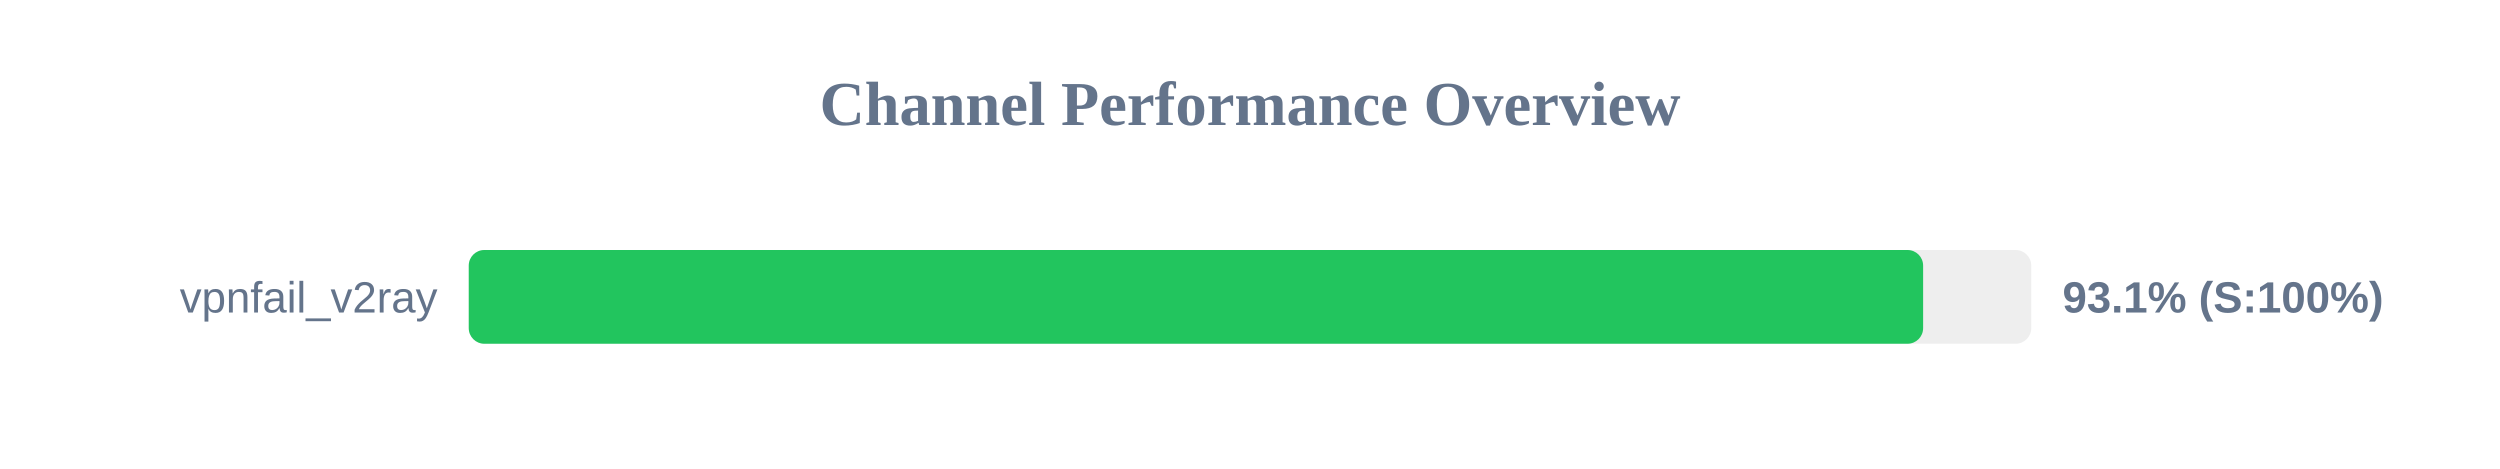
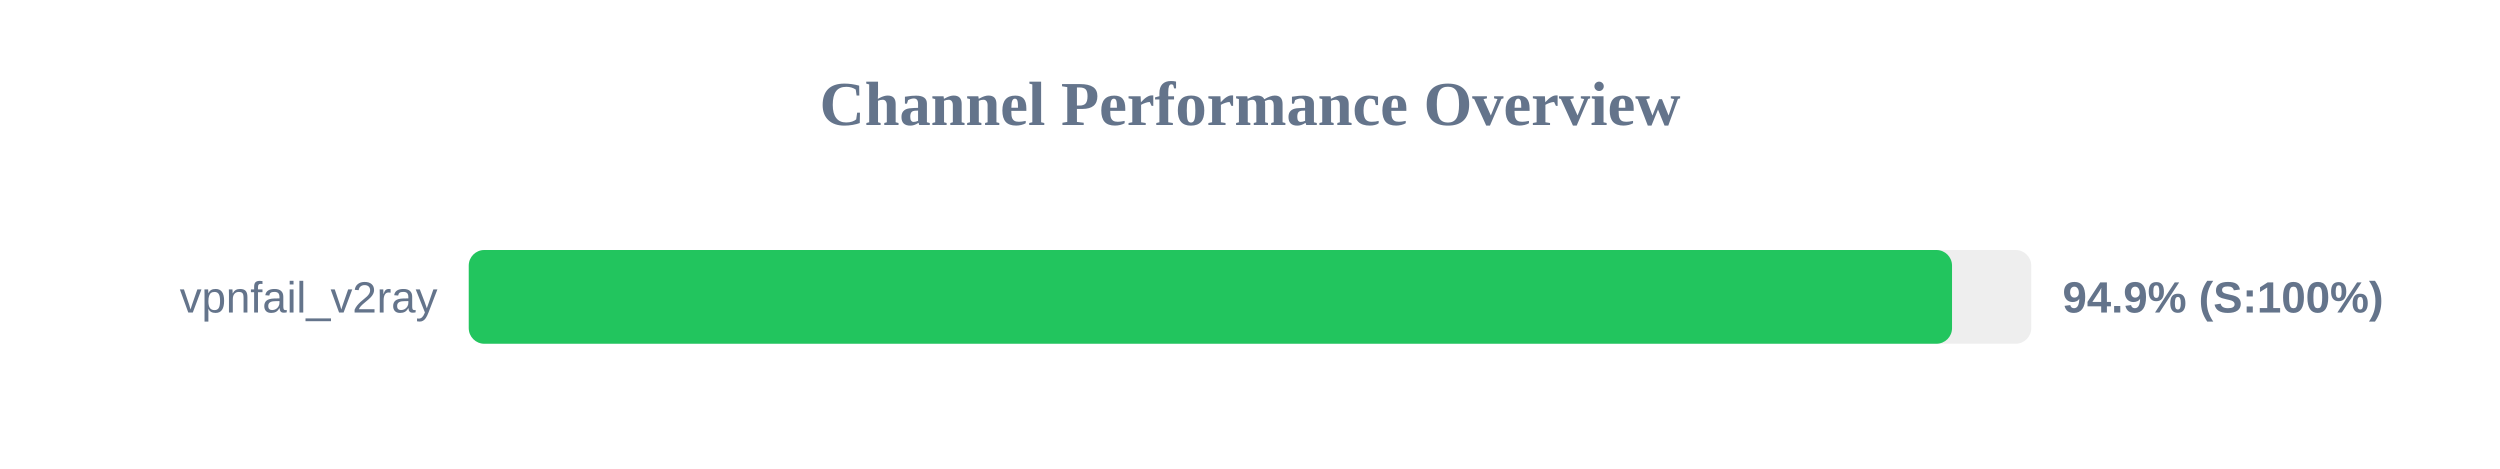
<svg xmlns="http://www.w3.org/2000/svg" width="800" height="150" version="1.1">
  <style>
        .row { font: 14px Arial; fill: #64748b; }
        .score { font: bold 14px Arial; fill: #64748b; }
    </style>
  <text x="400" y="40" text-anchor="middle" font-size="20px" font-weight="bold" fill="#64748b">Channel Performance Overview</text>
  <rect x="150" y="80" width="500" height="30" fill="#eee" rx="5" />
-   <rect x="150" y="80" width="465.4" height="30" fill="#22c55e" rx="5" />
+   <rect x="150" y="80" width="474.65" height="30" fill="#22c55e" rx="5" />
  <text x="140" y="100" text-anchor="end" class="row">vpnfail_v2ray</text>
-   <text x="660" y="100" text-anchor="start" class="score">93.1% (S:100%)</text>
+   <text x="660" y="100" text-anchor="start" class="score">94.9% (S:100%)</text>
</svg>
